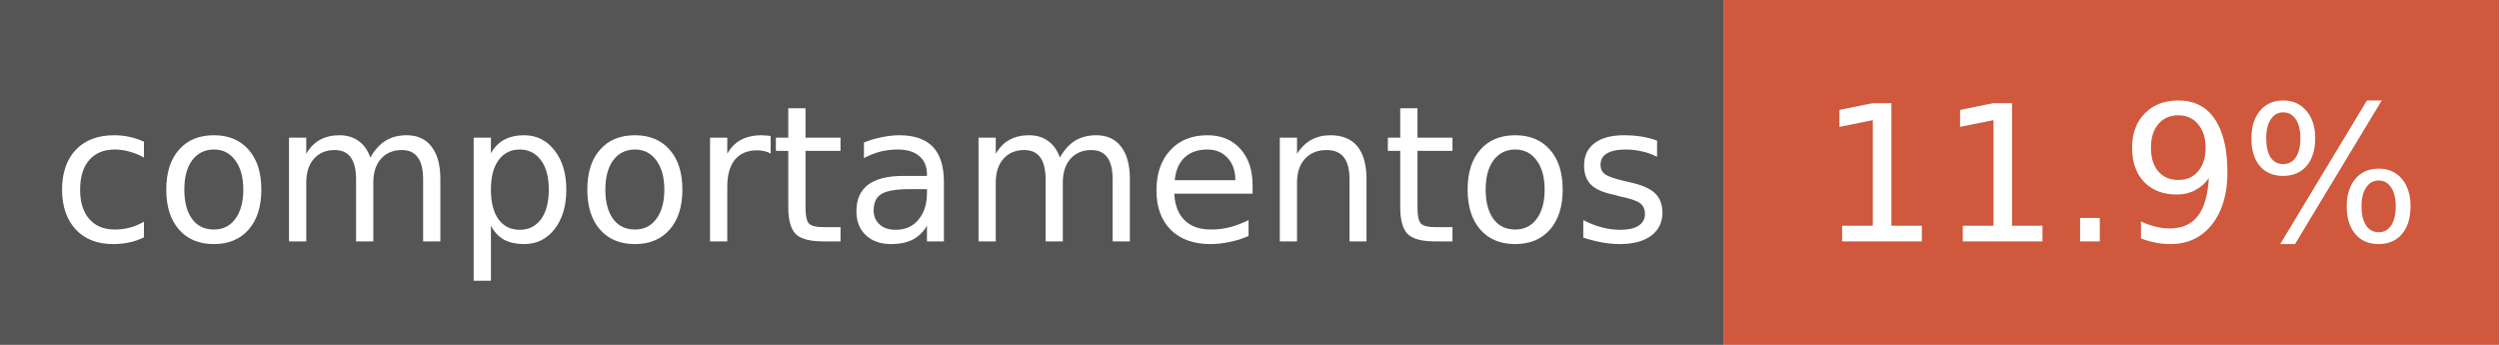
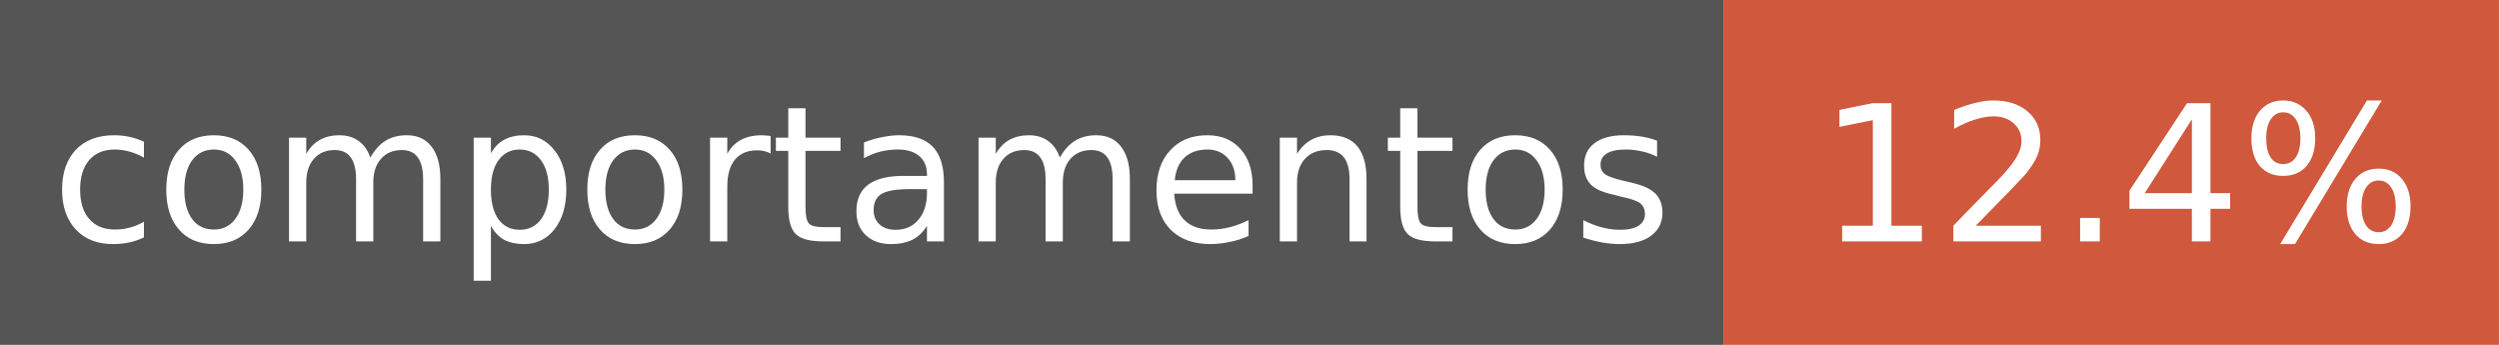
<svg xmlns="http://www.w3.org/2000/svg" width="145" height="20" font-family="Verdana,DejaVu Sans,sans-serif" font-size="11">
  <rect width="100" height="20" fill="#555" />
  <rect x="100" width="45" height="20" fill="#d0583c" />
  <text x="50" y="14" fill="#fff" text-anchor="middle">comportamentos</text>
-   <text x="123" y="14" fill="#fff" text-anchor="middle">11.9%</text>
+   <text x="123" y="14" fill="#fff" text-anchor="middle">12.4%</text>
</svg>
